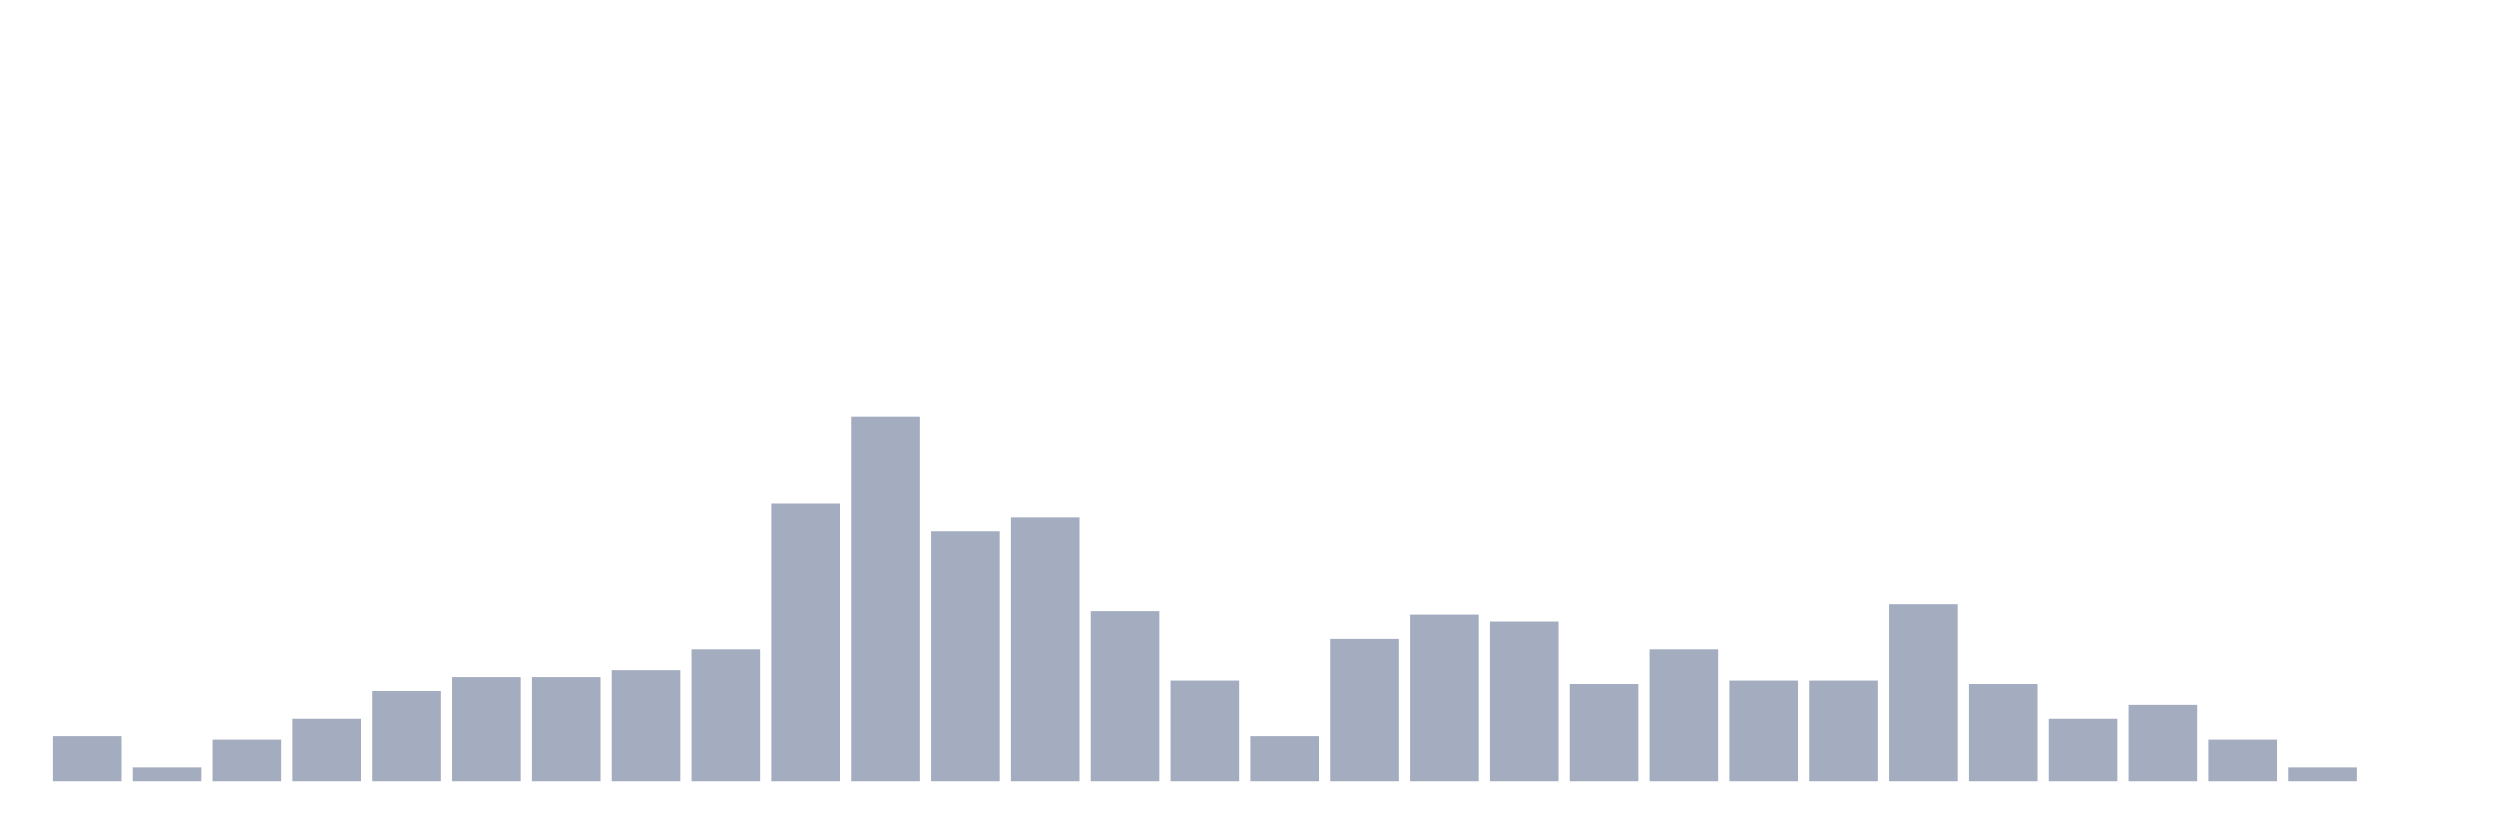
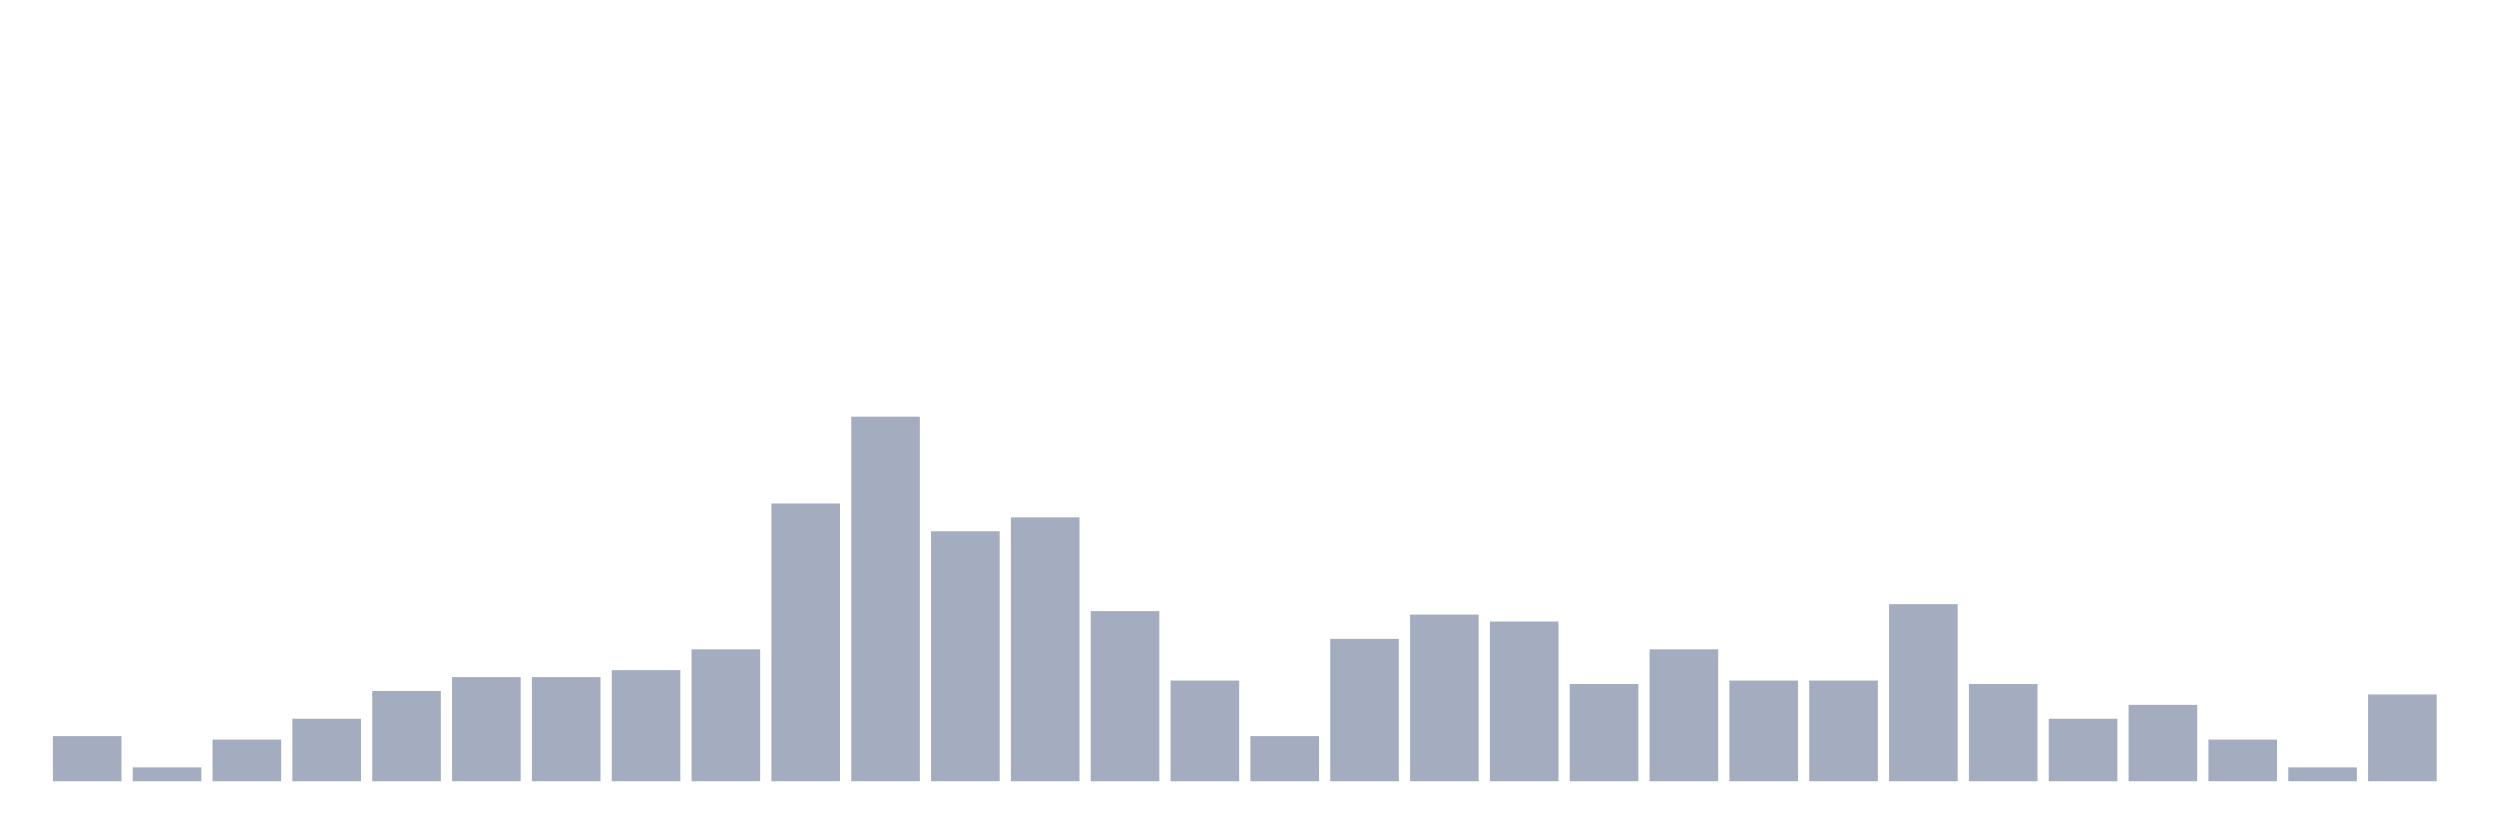
<svg xmlns="http://www.w3.org/2000/svg" viewBox="0 0 480 160">
  <g transform="translate(10,10)">
    <rect class="bar" x="0.153" width="13.175" y="131.333" height="8.667" fill="rgb(164,173,192)" />
    <rect class="bar" x="15.482" width="13.175" y="137.333" height="2.667" fill="rgb(164,173,192)" />
    <rect class="bar" x="30.81" width="13.175" y="132" height="8" fill="rgb(164,173,192)" />
    <rect class="bar" x="46.138" width="13.175" y="128" height="12" fill="rgb(164,173,192)" />
    <rect class="bar" x="61.466" width="13.175" y="122.667" height="17.333" fill="rgb(164,173,192)" />
    <rect class="bar" x="76.794" width="13.175" y="120" height="20" fill="rgb(164,173,192)" />
    <rect class="bar" x="92.123" width="13.175" y="120" height="20" fill="rgb(164,173,192)" />
    <rect class="bar" x="107.451" width="13.175" y="118.667" height="21.333" fill="rgb(164,173,192)" />
    <rect class="bar" x="122.779" width="13.175" y="114.667" height="25.333" fill="rgb(164,173,192)" />
    <rect class="bar" x="138.107" width="13.175" y="86.667" height="53.333" fill="rgb(164,173,192)" />
    <rect class="bar" x="153.436" width="13.175" y="70" height="70" fill="rgb(164,173,192)" />
    <rect class="bar" x="168.764" width="13.175" y="92" height="48" fill="rgb(164,173,192)" />
    <rect class="bar" x="184.092" width="13.175" y="89.333" height="50.667" fill="rgb(164,173,192)" />
    <rect class="bar" x="199.42" width="13.175" y="107.333" height="32.667" fill="rgb(164,173,192)" />
    <rect class="bar" x="214.748" width="13.175" y="120.667" height="19.333" fill="rgb(164,173,192)" />
    <rect class="bar" x="230.077" width="13.175" y="131.333" height="8.667" fill="rgb(164,173,192)" />
    <rect class="bar" x="245.405" width="13.175" y="112.667" height="27.333" fill="rgb(164,173,192)" />
    <rect class="bar" x="260.733" width="13.175" y="108" height="32" fill="rgb(164,173,192)" />
    <rect class="bar" x="276.061" width="13.175" y="109.333" height="30.667" fill="rgb(164,173,192)" />
    <rect class="bar" x="291.39" width="13.175" y="121.333" height="18.667" fill="rgb(164,173,192)" />
    <rect class="bar" x="306.718" width="13.175" y="114.667" height="25.333" fill="rgb(164,173,192)" />
    <rect class="bar" x="322.046" width="13.175" y="120.667" height="19.333" fill="rgb(164,173,192)" />
    <rect class="bar" x="337.374" width="13.175" y="120.667" height="19.333" fill="rgb(164,173,192)" />
    <rect class="bar" x="352.702" width="13.175" y="106" height="34" fill="rgb(164,173,192)" />
    <rect class="bar" x="368.031" width="13.175" y="121.333" height="18.667" fill="rgb(164,173,192)" />
    <rect class="bar" x="383.359" width="13.175" y="128" height="12" fill="rgb(164,173,192)" />
    <rect class="bar" x="398.687" width="13.175" y="125.333" height="14.667" fill="rgb(164,173,192)" />
    <rect class="bar" x="414.015" width="13.175" y="132" height="8" fill="rgb(164,173,192)" />
    <rect class="bar" x="429.344" width="13.175" y="137.333" height="2.667" fill="rgb(164,173,192)" />
-     <rect class="bar" x="444.672" width="13.175" y="140" height="0" fill="rgb(164,173,192)" />
+     <rect class="bar" x="444.672" width="13.175" y="123.333" height="16.667" fill="rgb(164,173,192)" />
  </g>
</svg>
